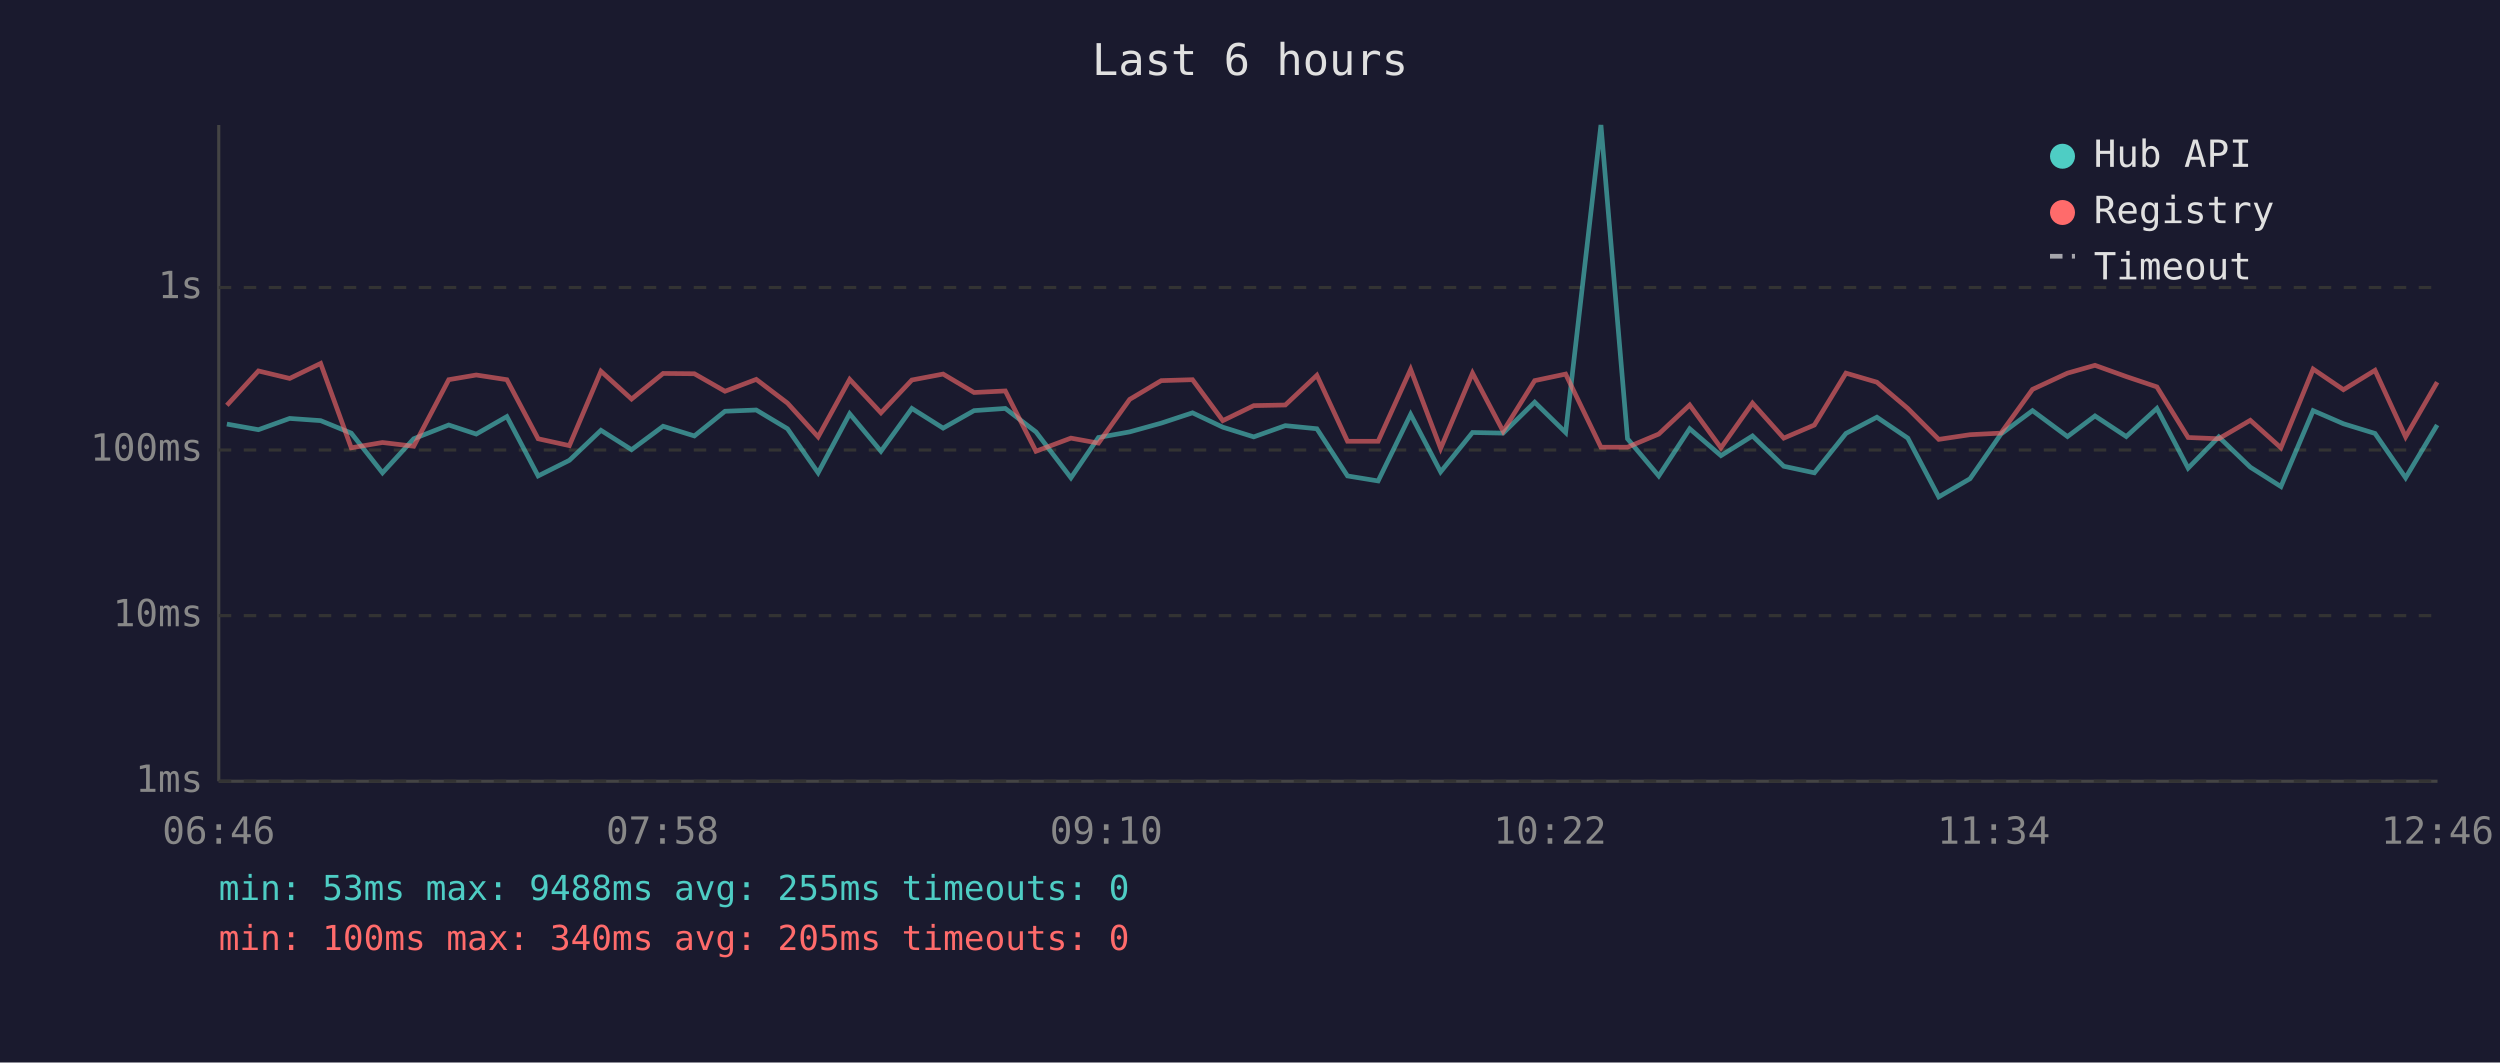
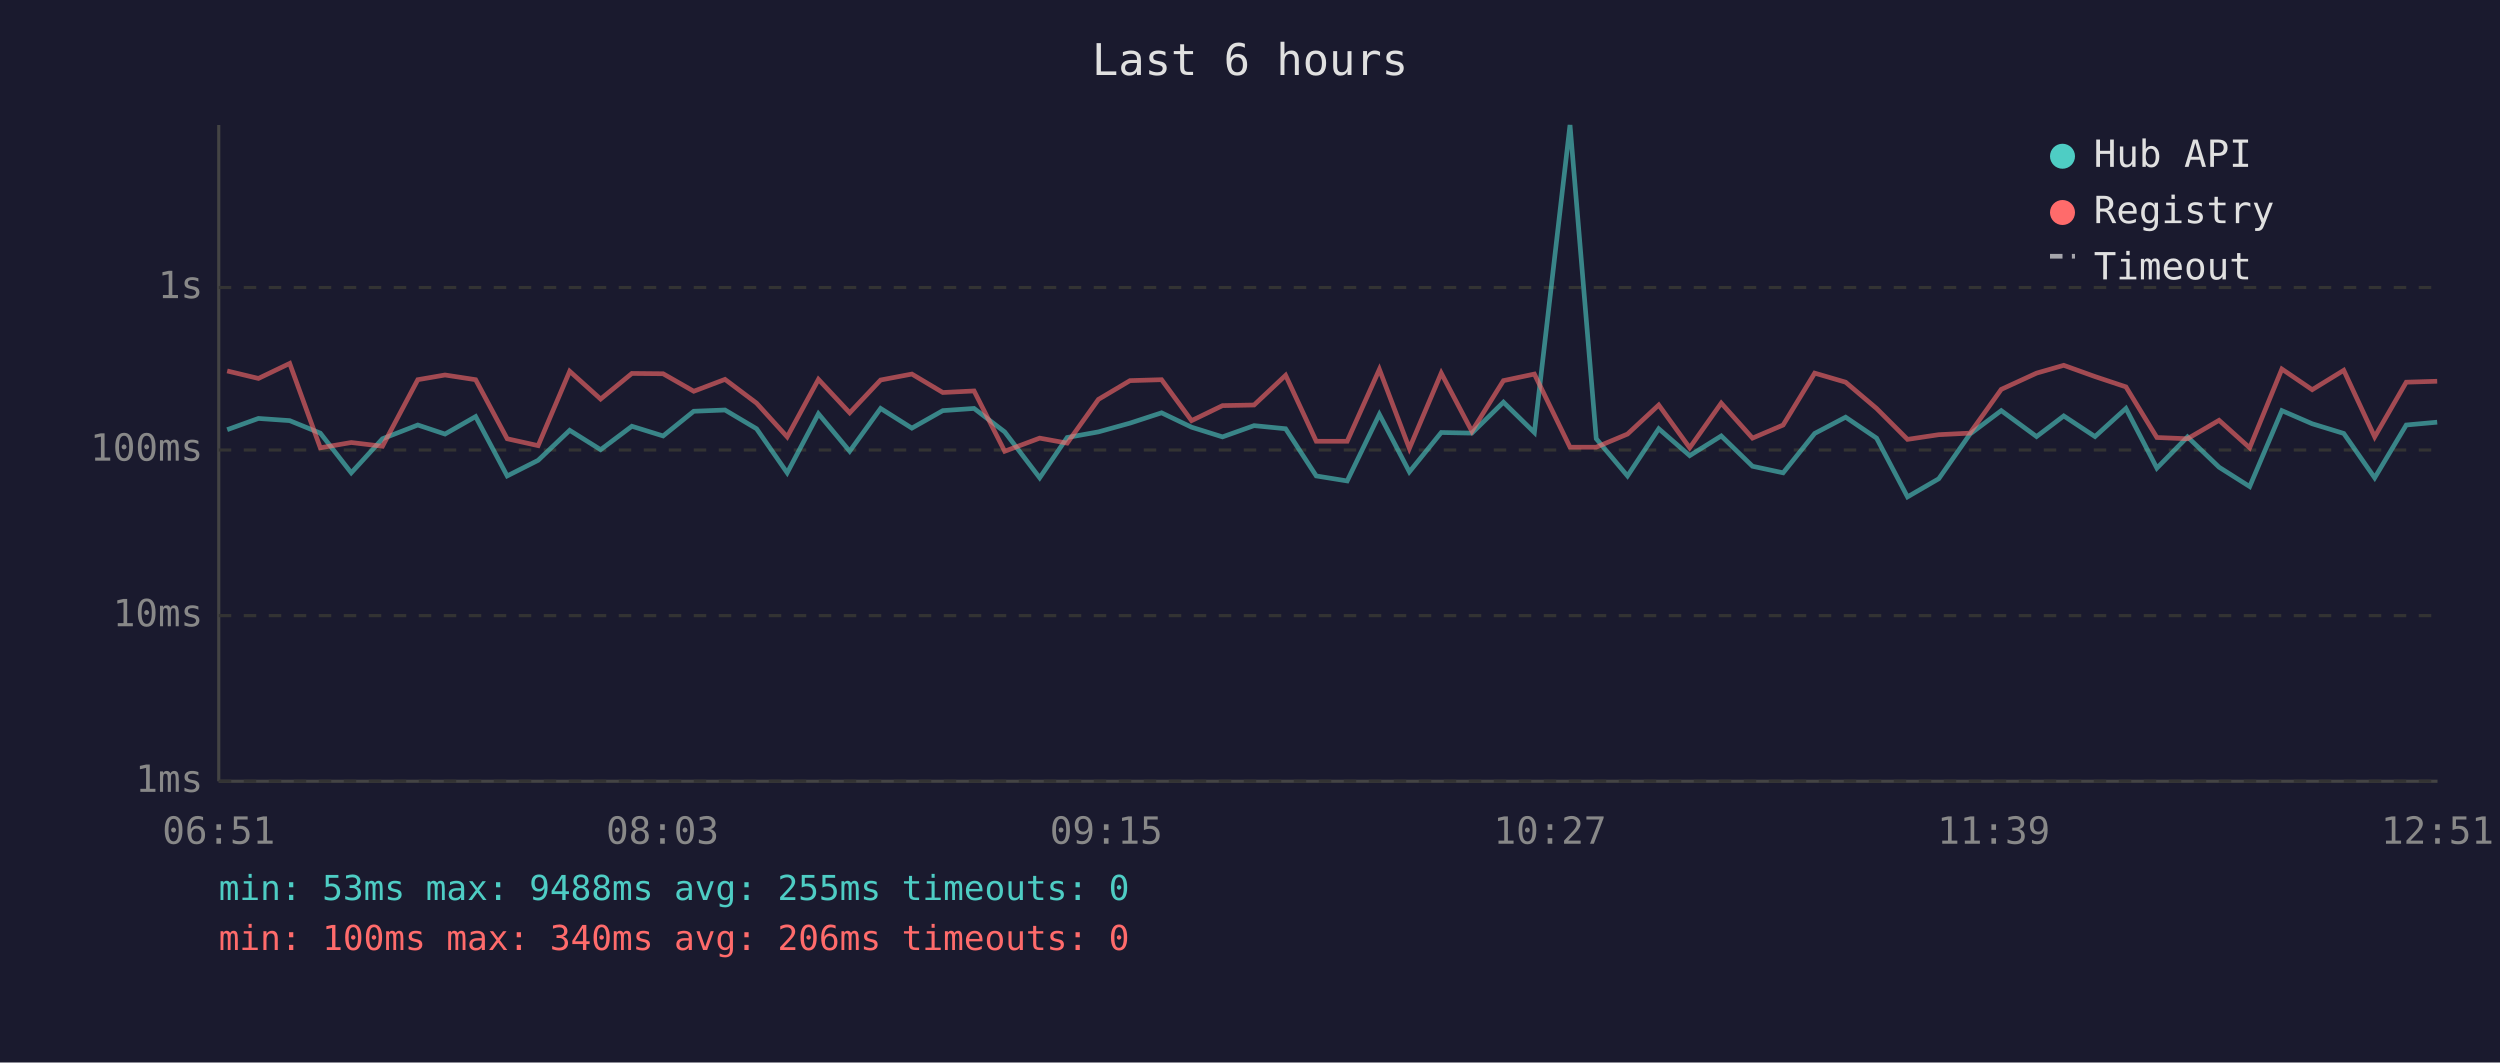
<svg xmlns="http://www.w3.org/2000/svg" viewBox="0 0 800 340" font-family="monospace" font-size="12">
  <rect width="800" height="340" fill="#1a1a2e" />
  <text x="400" y="24" fill="#e0e0e0" font-size="14" text-anchor="middle">Last 6 hours</text>
  <line x1="70" y1="40" x2="70" y2="250" stroke="#444" stroke-width="1" />
  <line x1="70" y1="250" x2="780" y2="250" stroke="#444" stroke-width="1" />
  <line x1="70" y1="250" x2="780" y2="250" stroke="#333" stroke-width="1" stroke-dasharray="4" />
  <text x="65" y="250" fill="#888" text-anchor="end" dominant-baseline="middle">1ms</text>
  <line x1="70" y1="197" x2="780" y2="197" stroke="#333" stroke-width="1" stroke-dasharray="4" />
  <text x="65" y="197" fill="#888" text-anchor="end" dominant-baseline="middle">10ms</text>
  <line x1="70" y1="144" x2="780" y2="144" stroke="#333" stroke-width="1" stroke-dasharray="4" />
  <text x="65" y="144" fill="#888" text-anchor="end" dominant-baseline="middle">100ms</text>
  <line x1="70" y1="92" x2="780" y2="92" stroke="#333" stroke-width="1" stroke-dasharray="4" />
  <text x="65" y="92" fill="#888" text-anchor="end" dominant-baseline="middle">1s</text>
-   <text x="70" y="270" fill="#888" text-anchor="middle">06:46</text>
-   <text x="212" y="270" fill="#888" text-anchor="middle">07:58</text>
-   <text x="354" y="270" fill="#888" text-anchor="middle">09:10</text>
-   <text x="496" y="270" fill="#888" text-anchor="middle">10:22</text>
-   <text x="638" y="270" fill="#888" text-anchor="middle">11:34</text>
-   <text x="780" y="270" fill="#888" text-anchor="middle">12:46</text>
-   <polyline points="72.6,135.7 82.7,137.5 92.7,133.9 102.6,134.6 112.4,138.6 122.4,151.3 132.4,140.4 143.6,136.0 152.4,138.9 162.2,133.3 172.2,152.3 182.2,147.3 192.3,137.7 202.1,143.9 212.2,136.4 222.2,139.5 232.0,131.6 242.0,131.2 252.0,137.2 261.8,151.3 271.9,132.4 281.9,144.4 291.8,130.7 301.8,137.0 311.7,131.4 321.7,130.7 331.5,138.2 342.7,152.9 351.5,140.0 361.5,138.2 371.6,135.4 381.6,132.1 391.3,136.7 401.2,139.8 411.3,136.2 421.4,137.2 431.2,152.3 441.0,153.9 451.4,132.6 461.0,151.0 471.2,138.4 481.0,138.6 491.1,128.7 501.0,138.4 512.3,40.0 520.8,140.4 530.8,152.3 540.7,137.2 550.7,145.8 560.8,139.5 570.8,149.2 580.6,151.3 590.7,138.7 600.6,133.5 610.5,140.2 620.4,159.0 630.4,153.2 640.3,138.9 650.4,131.4 661.6,139.7 670.4,133.1 680.4,139.7 690.2,130.7 700.2,149.8 710.0,139.8 720.1,149.5 729.9,155.7 740.2,131.4 749.9,135.6 760.0,138.7 769.8,152.9 779.9,136.0" fill="none" stroke="#4ecdc4" stroke-width="1.5" opacity="0.6" />
-   <polyline points="72.6,129.7 82.7,118.7 92.7,121.1 102.6,116.3 112.4,143.3 122.4,141.6 132.4,142.8 143.6,121.5 152.4,120.0 162.2,121.5 172.2,140.4 182.2,142.6 192.3,118.8 202.1,127.7 212.2,119.5 222.2,119.6 232.0,125.2 242.0,121.4 252.0,129.0 261.8,139.8 271.9,121.4 281.9,132.1 291.8,121.6 301.8,119.7 311.7,125.6 321.7,125.1 331.5,144.4 342.7,140.2 351.5,141.8 361.5,127.8 371.6,121.8 381.6,121.5 391.3,134.6 401.2,129.8 411.3,129.6 421.4,120.1 431.2,141.2 441.0,141.2 451.4,118.2 461.0,143.5 471.2,119.4 481.0,138.0 491.1,121.8 501.0,119.7 512.3,143.1 520.8,143.1 530.8,138.9 540.7,129.6 550.7,143.3 560.8,129.0 570.8,140.2 580.6,136.0 590.7,119.4 600.6,122.3 610.5,130.7 620.4,140.6 630.4,139.1 640.3,138.6 650.4,124.6 661.6,119.4 670.4,116.9 680.4,120.5 690.2,123.8 700.2,140.0 710.0,140.4 720.1,134.5 729.9,143.3 740.2,118.1 749.9,124.7 760.0,118.5 769.8,139.8 779.9,122.3" fill="none" stroke="#ff6b6b" stroke-width="1.5" opacity="0.6" />
+   <text x="70" y="270" fill="#888" text-anchor="middle">06:51</text>
+   <text x="212" y="270" fill="#888" text-anchor="middle">08:03</text>
+   <text x="354" y="270" fill="#888" text-anchor="middle">09:15</text>
+   <text x="496" y="270" fill="#888" text-anchor="middle">10:27</text>
+   <text x="638" y="270" fill="#888" text-anchor="middle">11:39</text>
+   <text x="780" y="270" fill="#888" text-anchor="middle">12:51</text>
+   <polyline points="72.7,137.5 82.7,133.9 92.7,134.6 102.5,138.6 112.4,151.3 122.4,140.4 133.7,136.0 142.4,138.9 152.2,133.3 162.3,152.3 172.2,147.3 182.3,137.7 192.2,143.9 202.2,136.4 212.2,139.5 222.0,131.6 232.0,131.2 242.1,137.2 251.9,151.3 261.9,132.4 271.9,144.4 281.8,130.7 291.8,137.0 301.7,131.4 311.7,130.7 321.5,138.2 332.7,152.9 341.5,140.0 351.5,138.2 361.6,135.4 371.7,132.1 381.3,136.7 391.2,139.8 401.3,136.2 411.4,137.2 421.2,152.3 431.1,153.9 441.4,132.6 451.0,151.0 461.2,138.4 471.0,138.6 481.1,128.7 491.0,138.4 502.4,40.0 510.8,140.4 520.8,152.3 530.8,137.2 540.7,145.8 550.8,139.5 560.8,149.2 570.6,151.3 580.7,138.7 590.6,133.5 600.5,140.2 610.4,159.0 620.4,153.2 630.4,138.9 640.4,131.4 651.7,139.7 660.4,133.1 670.4,139.7 680.3,130.7 690.2,149.8 700.0,139.8 710.1,149.5 719.9,155.7 730.2,131.4 739.9,135.6 750.0,138.7 759.9,152.9 770.0,136.0 779.9,135.1" fill="none" stroke="#4ecdc4" stroke-width="1.5" opacity="0.6" />
+   <polyline points="72.7,118.7 82.7,121.1 92.7,116.3 102.5,143.3 112.4,141.6 122.4,142.8 133.7,121.5 142.4,120.0 152.2,121.5 162.3,140.4 172.2,142.6 182.3,118.8 192.2,127.7 202.2,119.5 212.2,119.6 222.0,125.2 232.0,121.4 242.1,129.0 251.9,139.8 261.9,121.4 271.9,132.1 281.8,121.6 291.8,119.7 301.7,125.6 311.7,125.1 321.5,144.4 332.7,140.2 341.5,141.8 351.5,127.8 361.6,121.8 371.7,121.5 381.3,134.6 391.2,129.8 401.3,129.6 411.4,120.1 421.2,141.2 431.1,141.2 441.4,118.2 451.0,143.5 461.2,119.4 471.0,138.0 481.1,121.8 491.0,119.7 502.4,143.1 510.8,143.1 520.8,138.9 530.8,129.6 540.7,143.3 550.8,129.0 560.8,140.2 570.6,136.0 580.7,119.4 590.6,122.3 600.5,130.7 610.4,140.6 620.4,139.1 630.4,138.6 640.4,124.6 651.7,119.4 660.4,116.9 670.4,120.5 680.3,123.8 690.2,140.0 700.0,140.4 710.1,134.5 719.9,143.3 730.2,118.1 739.9,124.7 750.0,118.5 759.9,139.8 770.0,122.3 779.9,122.0" fill="none" stroke="#ff6b6b" stroke-width="1.5" opacity="0.6" />
  <circle cx="660" cy="50" r="4" fill="#4ecdc4" />
  <text x="670" y="50" fill="#e0e0e0" dominant-baseline="middle">Hub API</text>
  <circle cx="660" cy="68" r="4" fill="#ff6b6b" />
  <text x="670" y="68" fill="#e0e0e0" dominant-baseline="middle">Registry</text>
  <line x1="656" y1="82" x2="664" y2="82" stroke="#e0e0e0" stroke-width="1.5" stroke-dasharray="4,3" opacity="0.7" />
  <text x="670" y="86" fill="#e0e0e0" dominant-baseline="middle">Timeout</text>
  <text x="70" y="288" fill="#4ecdc4" font-size="11">min: 53ms  max: 9488ms  avg: 255ms  timeouts: 0</text>
-   <text x="70" y="304" fill="#ff6b6b" font-size="11">min: 100ms  max: 340ms  avg: 205ms  timeouts: 0</text>
+   <text x="70" y="304" fill="#ff6b6b" font-size="11">min: 100ms  max: 340ms  avg: 206ms  timeouts: 0</text>
</svg>
